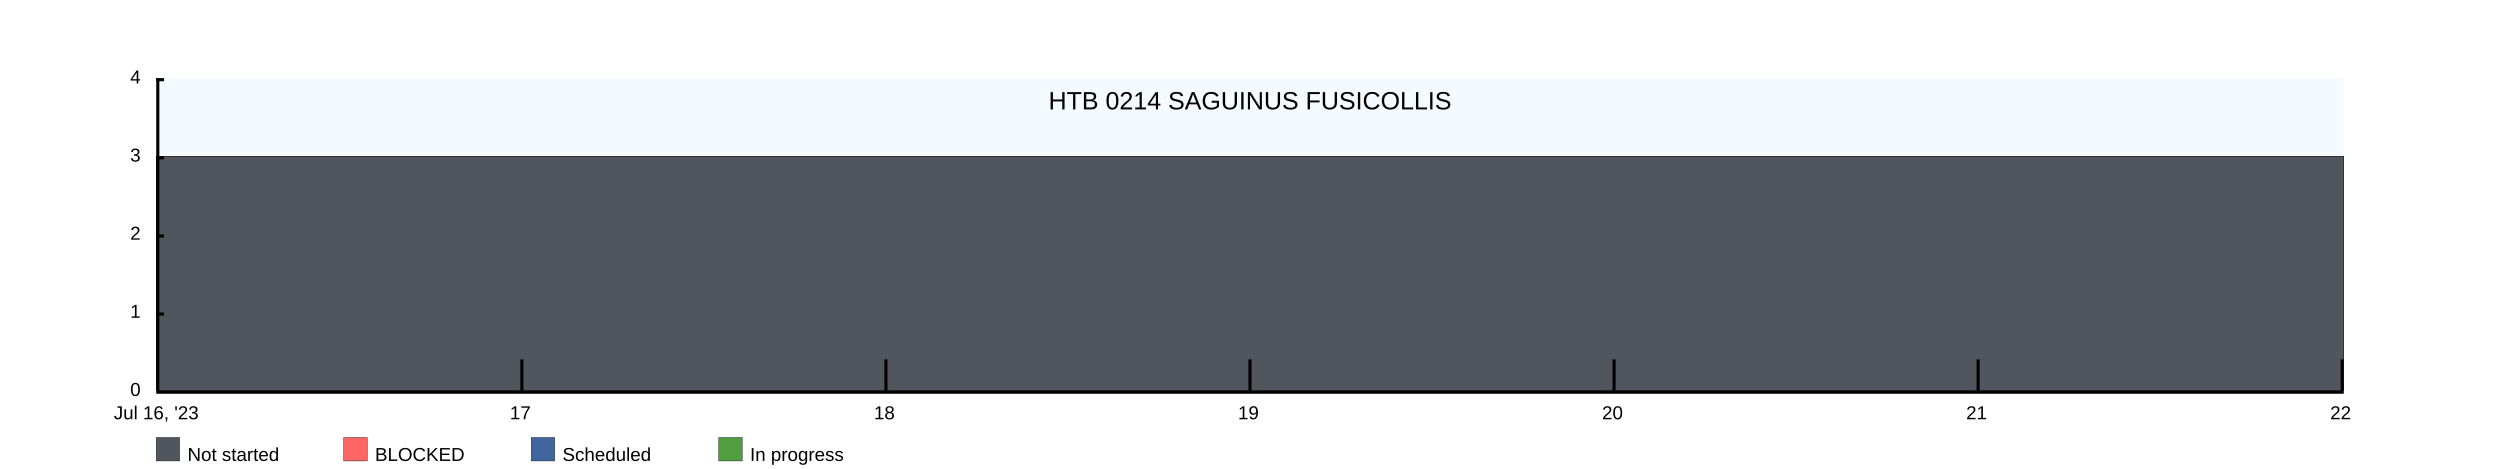
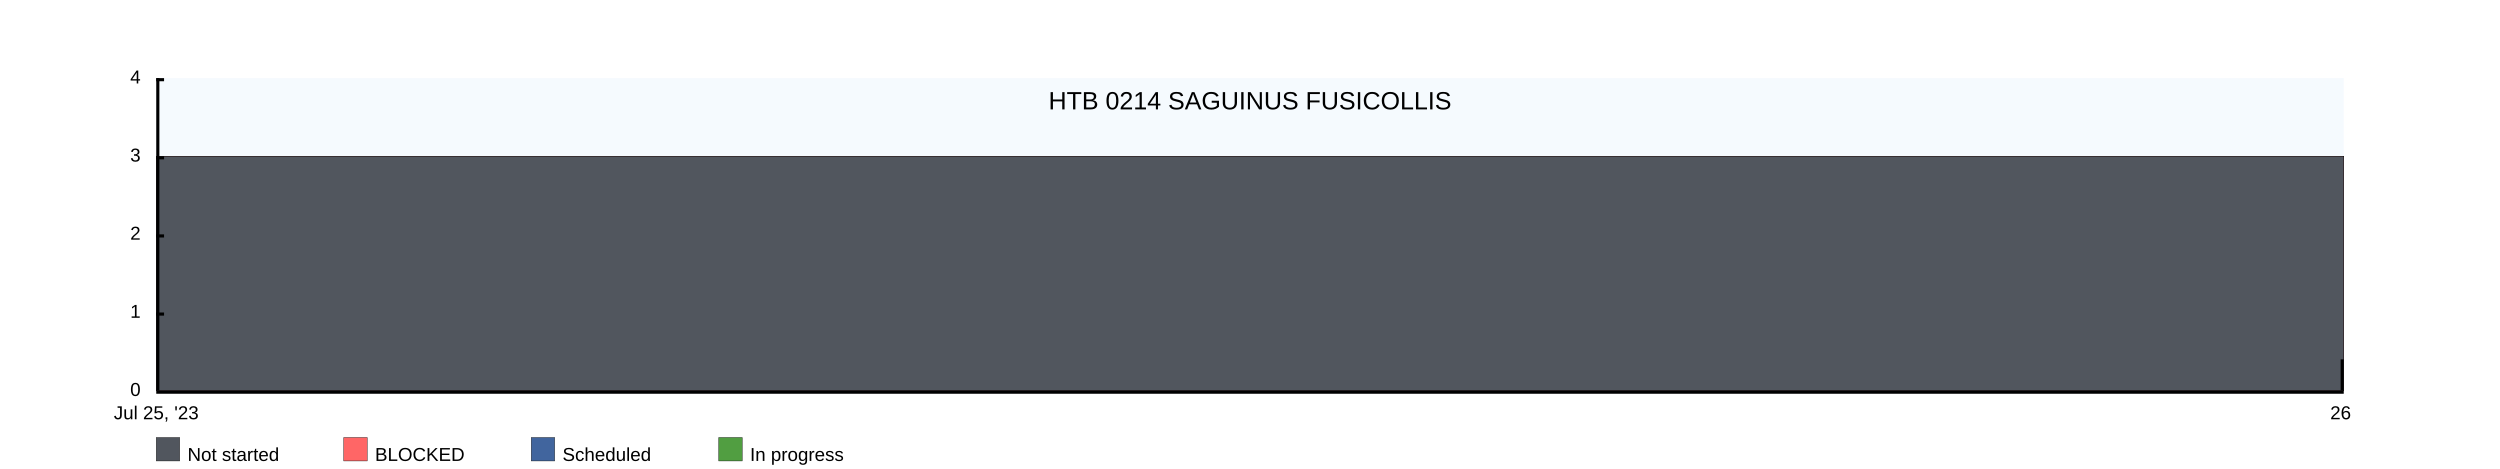
<svg xmlns="http://www.w3.org/2000/svg" width="1600" height="300">
  <rect x="100" y="50" width="1400" height="200" fill="rgba(221, 239, 250, .3)" />
  <clipPath id="theGraph">
    <rect x="100" y="50" width="1400" height="200" fill="black" />
  </clipPath>
  <rect x="100" y="280" width="15" height="15" fill="#51565E" stroke="black" stroke-width="0.25" />
  <text x="120" y="295" font-family="Arial" font-size="12" fill="black">Not started</text>
  <rect x="220" y="280" width="15" height="15" fill="#FF6666" stroke="black" stroke-width="0.25" />
  <text x="240" y="295" font-family="Arial" font-size="12" fill="black">BLOCKED</text>
  <rect x="340" y="280" width="15" height="15" fill="#41659E" stroke="black" stroke-width="0.25" />
  <text x="360" y="295" font-family="Arial" font-size="12" fill="black">Scheduled</text>
  <rect x="460" y="280" width="15" height="15" fill="#519E41" stroke="black" stroke-width="0.25" />
  <text x="480" y="295" font-family="Arial" font-size="12" fill="black">In progress</text>
-   <path d="M 100 100 M 100 100 C 100 100 333.333 100 333.333 100 C 333.333 100 566.667 100 566.667 100 C 566.667 100 800 100 800 100 C 800 100 1033.333 100 1033.333 100 C 1033.333 100 1266.667 100 1266.667 100 C 1266.667 100 1500 100 1500 100 C 1500 100 1500 250 1500 250 C 1500 250 100 250 100 250 Z" fill="#519E41" stroke="black" stroke-width="0.25" />
-   <path d="M 100 100 M 100 100 C 100 100 333.333 100 333.333 100 C 333.333 100 566.667 100 566.667 100 C 566.667 100 800 100 800 100 C 800 100 1033.333 100 1033.333 100 C 1033.333 100 1266.667 100 1266.667 100 C 1266.667 100 1500 100 1500 100 C 1500 100 1500 250 1500 250 C 1500 250 100 250 100 250 Z" fill="#41659E" stroke="black" stroke-width="0.25" />
-   <path d="M 100 100 M 100 100 C 100 100 333.333 100 333.333 100 C 333.333 100 566.667 100 566.667 100 C 566.667 100 800 100 800 100 C 800 100 1033.333 100 1033.333 100 C 1033.333 100 1266.667 100 1266.667 100 C 1266.667 100 1500 100 1500 100 C 1500 100 1500 250 1500 250 C 1500 250 100 250 100 250 Z" fill="#FF6666" stroke="black" stroke-width="0.25" />
-   <path d="M 100 100 M 100 100 C 100 100 333.333 100 333.333 100 C 333.333 100 566.667 100 566.667 100 C 566.667 100 800 100 800 100 C 800 100 1033.333 100 1033.333 100 C 1033.333 100 1266.667 100 1266.667 100 C 1266.667 100 1500 100 1500 100 C 1500 100 1500 250 1500 250 C 1500 250 100 250 100 250 Z" fill="#51565E" stroke="black" stroke-width="0.25" />
+   <path d="M 100 100 M 100 100 C 100 100 1500 100 1500 100 C 1500 100 1500 250 1500 250 C 1500 250 100 250 100 250 Z" fill="#519E41" stroke="black" stroke-width="0.25" />
+   <path d="M 100 100 M 100 100 C 100 100 1500 100 1500 100 C 1500 100 1500 250 1500 250 C 1500 250 100 250 100 250 Z" fill="#41659E" stroke="black" stroke-width="0.25" />
+   <path d="M 100 100 M 100 100 C 100 100 1500 100 1500 100 C 1500 100 1500 250 1500 250 C 1500 250 100 250 100 250 Z" fill="#FF6666" stroke="black" stroke-width="0.25" />
+   <path d="M 100 100 M 100 100 C 100 100 1500 100 1500 100 C 1500 100 1500 250 1500 250 C 1500 250 100 250 100 250 Z" fill="#51565E" stroke="black" stroke-width="0.25" />
  <text x="800" y="70" font-family="Arial" font-size="16" fill="black" text-anchor="middle" alignment-baseline="middle">HTB 0214 SAGUINUS FUSICOLLIS</text>
  <rect x="100" y="250" width="1400" height="2" fill="black" />
  <rect x="100" y="50" width="5" height="2" fill="black" />
  <rect x="100" y="100" width="5" height="2" fill="black" />
  <rect x="100" y="150" width="5" height="2" fill="black" />
  <rect x="100" y="200" width="5" height="2" fill="black" />
  <text x="90" y="50" font-family="Arial" font-size="12" fill="black" text-anchor="end" dominant-baseline="middle">4</text>
  <text x="90" y="100" font-family="Arial" font-size="12" fill="black" text-anchor="end" dominant-baseline="middle">3</text>
  <text x="90" y="150" font-family="Arial" font-size="12" fill="black" text-anchor="end" dominant-baseline="middle">2</text>
  <text x="90" y="200" font-family="Arial" font-size="12" fill="black" text-anchor="end" dominant-baseline="middle">1</text>
  <text x="90" y="250" font-family="Arial" font-size="12" fill="black" text-anchor="end" dominant-baseline="middle">0</text>
-   <text x="100" y="260" font-family="Arial" fill="black" text-anchor="middle" dominant-baseline="hanging">Jul 16, '23</text>
-   <text x="333" y="260" font-family="Arial" fill="black" text-anchor="middle" dominant-baseline="hanging">17</text>
-   <text x="566" y="260" font-family="Arial" fill="black" text-anchor="middle" dominant-baseline="hanging">18</text>
-   <text x="799" y="260" font-family="Arial" fill="black" text-anchor="middle" dominant-baseline="hanging">19</text>
-   <text x="1032" y="260" font-family="Arial" fill="black" text-anchor="middle" dominant-baseline="hanging">20</text>
-   <text x="1265" y="260" font-family="Arial" fill="black" text-anchor="middle" dominant-baseline="hanging">21</text>
-   <text x="1498" y="260" font-family="Arial" fill="black" text-anchor="middle" dominant-baseline="hanging">22</text>
+   <text x="100" y="260" font-family="Arial" fill="black" text-anchor="middle" dominant-baseline="hanging">Jul 25, '23</text>
+   <text x="1498" y="260" font-family="Arial" fill="black" text-anchor="middle" dominant-baseline="hanging">26</text>
  <rect x="100" y="50" width="2" height="200" fill="black" />
-   <rect x="333" y="230" width="2" height="20" fill="black" />
-   <rect x="566" y="230" width="2" height="20" fill="black" />
-   <rect x="799" y="230" width="2" height="20" fill="black" />
-   <rect x="1032" y="230" width="2" height="20" fill="black" />
-   <rect x="1265" y="230" width="2" height="20" fill="black" />
  <rect x="1498" y="230" width="2" height="20" fill="black" />
</svg>
